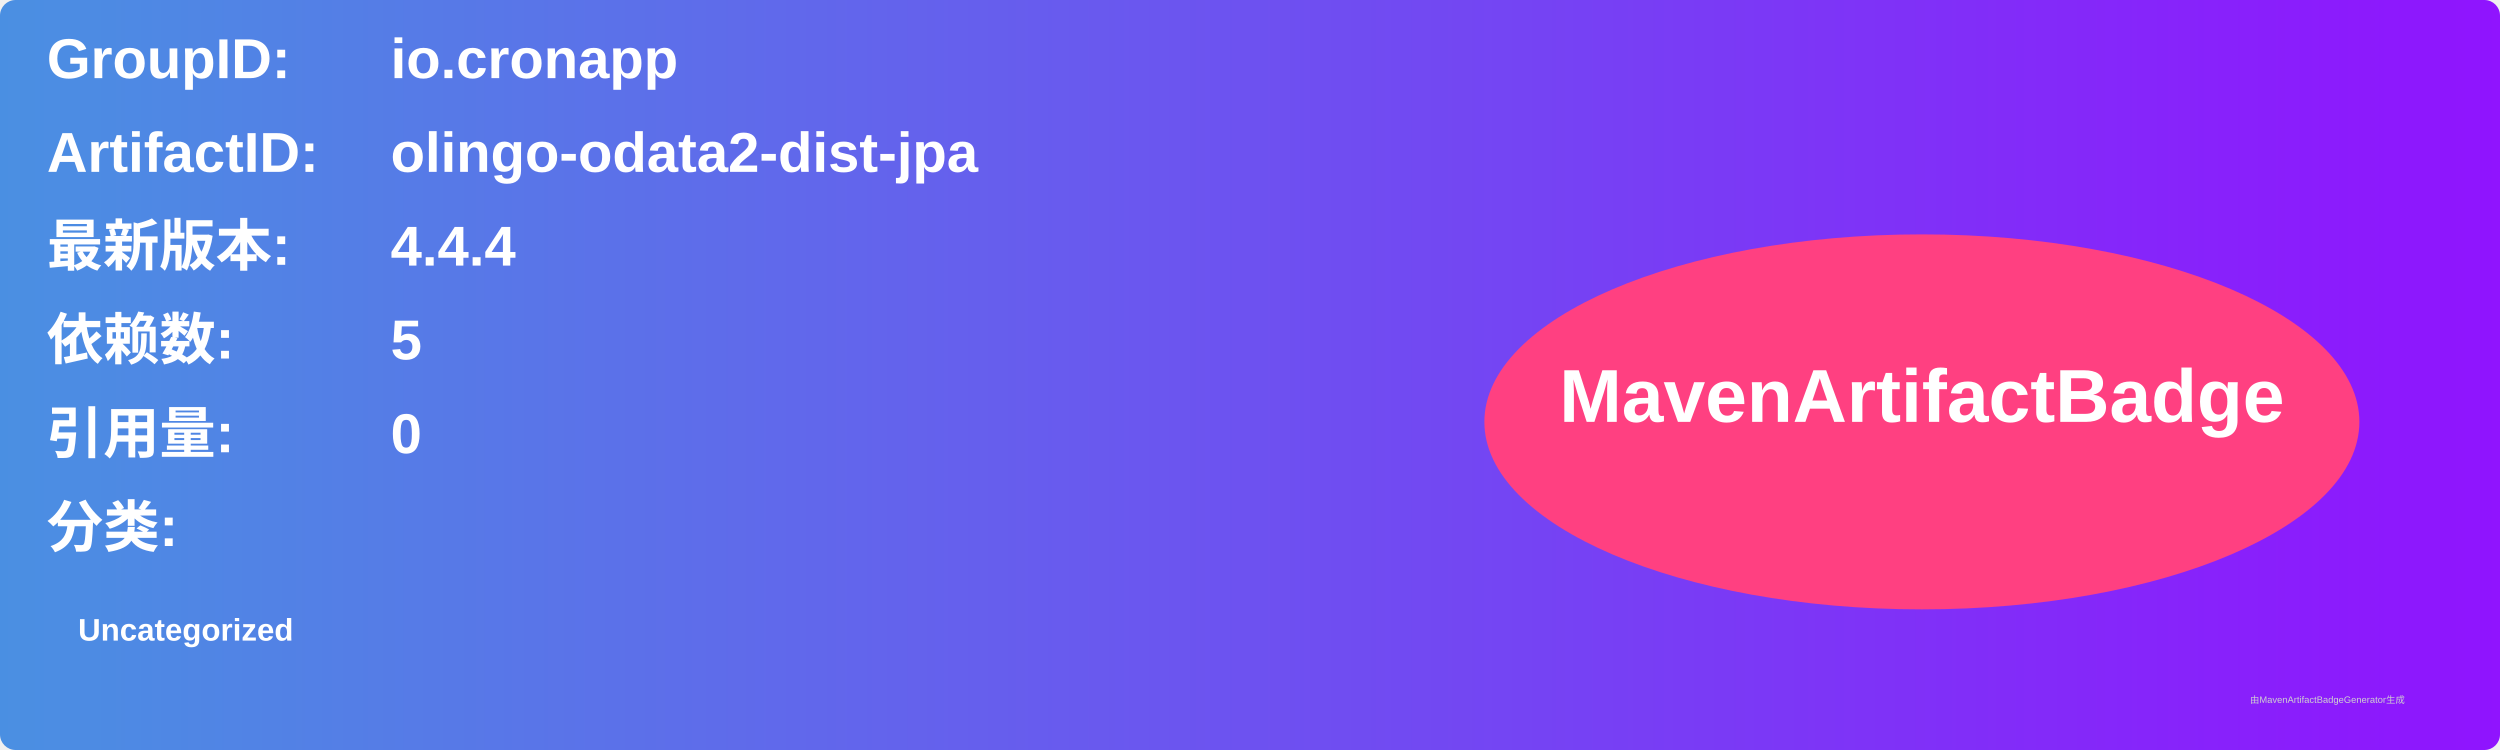
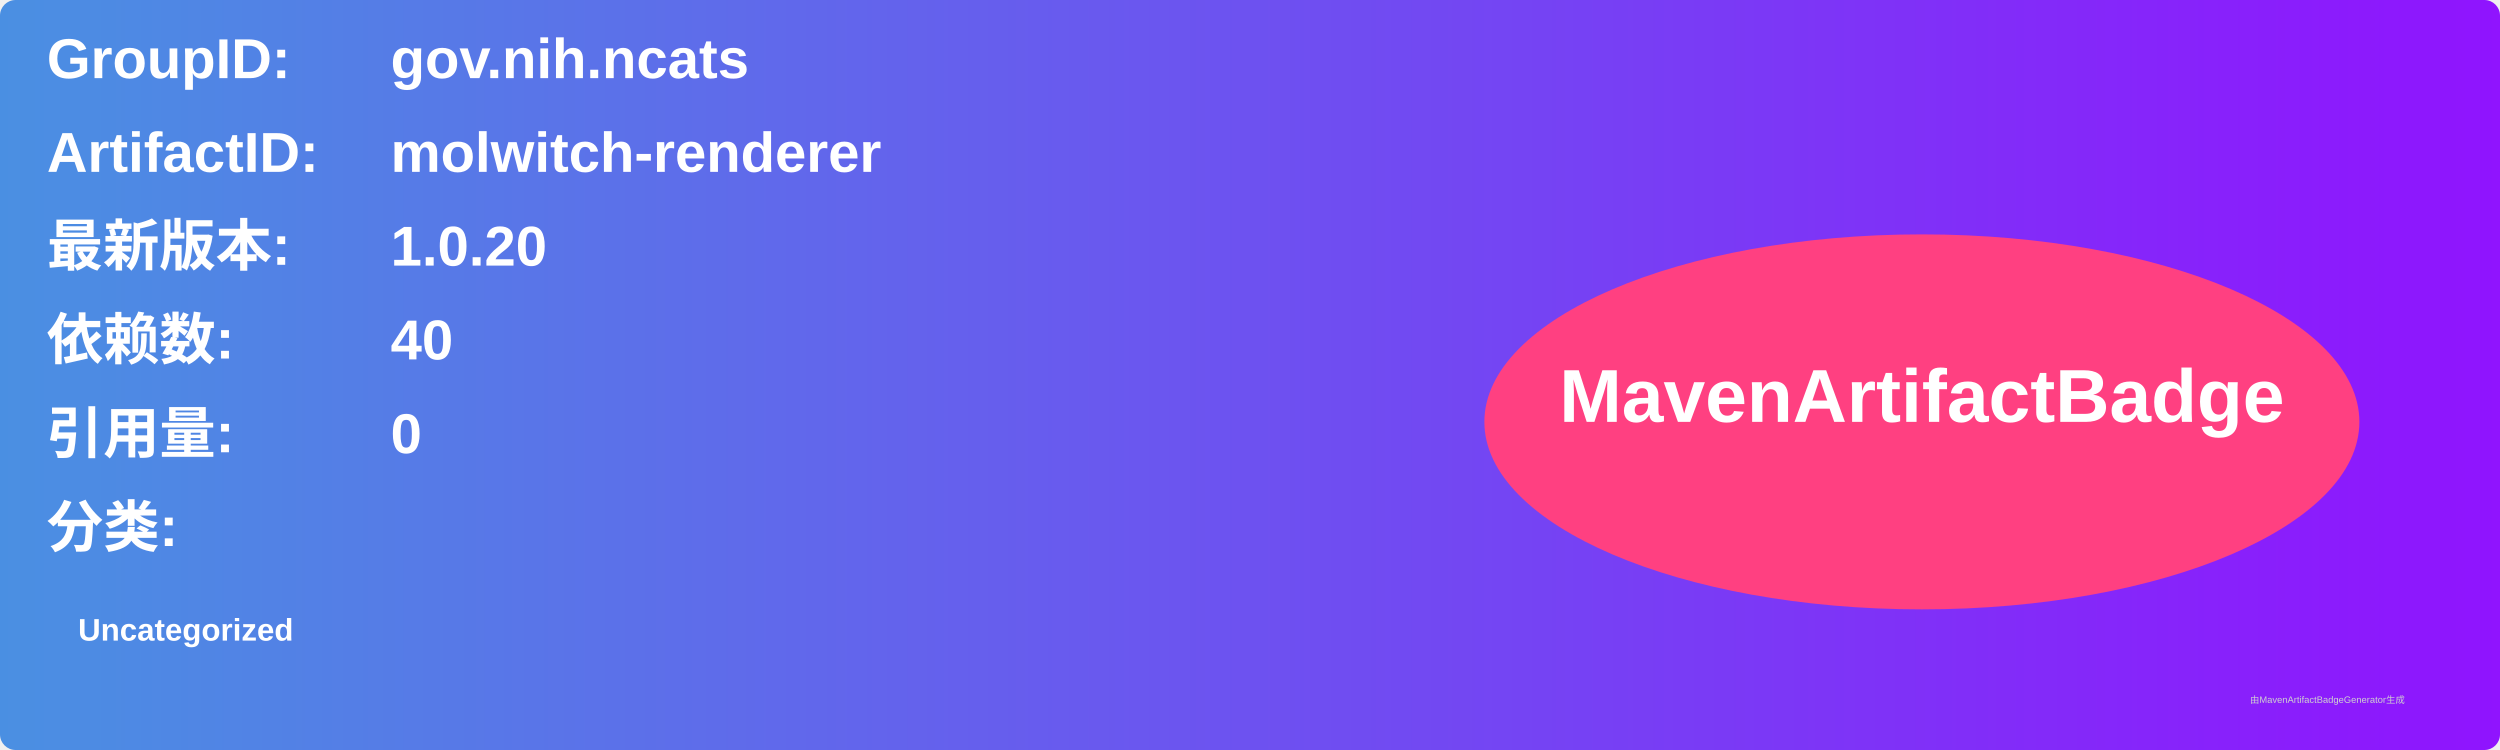
<svg xmlns="http://www.w3.org/2000/svg" width="800" height="240" viewBox="0 0 800 240">
  <linearGradient id="grad" x1="0%" y1="0%" x2="100%" y2="0%">
    <stop offset="0%" stop-color="#4a90e2" />
    <stop offset="100%" stop-color="#9013fe" />
  </linearGradient>
  <rect width="100%" height="100%" rx="5" ry="5" fill="url(#grad)" />
  <g transform="translate(15, 15)">
    <text x="0" y="10" font-family="Arial" font-size="18" fill="white" font-weight="bold" width="260">GroupID:</text>
-     <text x="110" y="10" font-family="Arial" font-size="18" fill="white" font-weight="bold" width="460">io.cronapp</text>
+     <text x="110" y="10" font-family="Arial" font-size="18" fill="white" font-weight="bold" width="460">gov.nih.ncats</text>
    <text x="0" y="40" font-family="Arial" font-size="18" fill="white" font-weight="bold" width="260">ArtifactID:</text>
-     <text x="110" y="40" font-family="Arial" font-size="18" fill="white" font-weight="bold" width="460">olingo-odata2-dist-jpa</text>
+     <text x="110" y="40" font-family="Arial" font-size="18" fill="white" font-weight="bold" width="460">molwitch-renderer</text>
    <text x="0" y="70" font-family="Arial" font-size="18" fill="white" font-weight="bold">最新版本:</text>
    <text x="110" y="70" font-family="Arial" font-size="18" fill="white" font-weight="bold">
-       <tspan font-weight="bold">4.4.4</tspan>
+       <tspan font-weight="bold">1.0.20</tspan>
    </text>
    <text x="0" y="100" font-family="Arial" font-size="18" fill="white" font-weight="bold">依赖数: </text>
    <text x="110" y="100" font-family="Arial" font-size="18" fill="white">
-       <tspan font-weight="bold">5</tspan>
+       <tspan font-weight="bold">40</tspan>
    </text>
    <text x="0" y="130" font-family="Arial" font-size="18" fill="white" font-weight="bold">引用量: </text>
    <text x="110" y="130" font-family="Arial" font-size="18" fill="white">
      <tspan font-weight="bold">0</tspan>
    </text>
    <text x="0" y="160" font-family="Arial" font-size="18" fill="white" font-weight="bold">分类:</text>
    <text x="10" y="190" font-family="Arial" font-size="10" fill="white">
      <tspan font-weight="bold">Uncategorized</tspan>
    </text>
    <ellipse cx="600" cy="120" rx="140" ry="60" fill="#ff4081" />
    <text x="600" y="120" text-anchor="middle" font-family="Arial" font-size="24" fill="white" font-weight="bold">MavenArtifactBadge</text>
  </g>
  <text x="720" y="225" font-family="Arial" font-size="3" fill="#d0d0d0">由MavenArtifactBadgeGenerator生成</text>
</svg>
